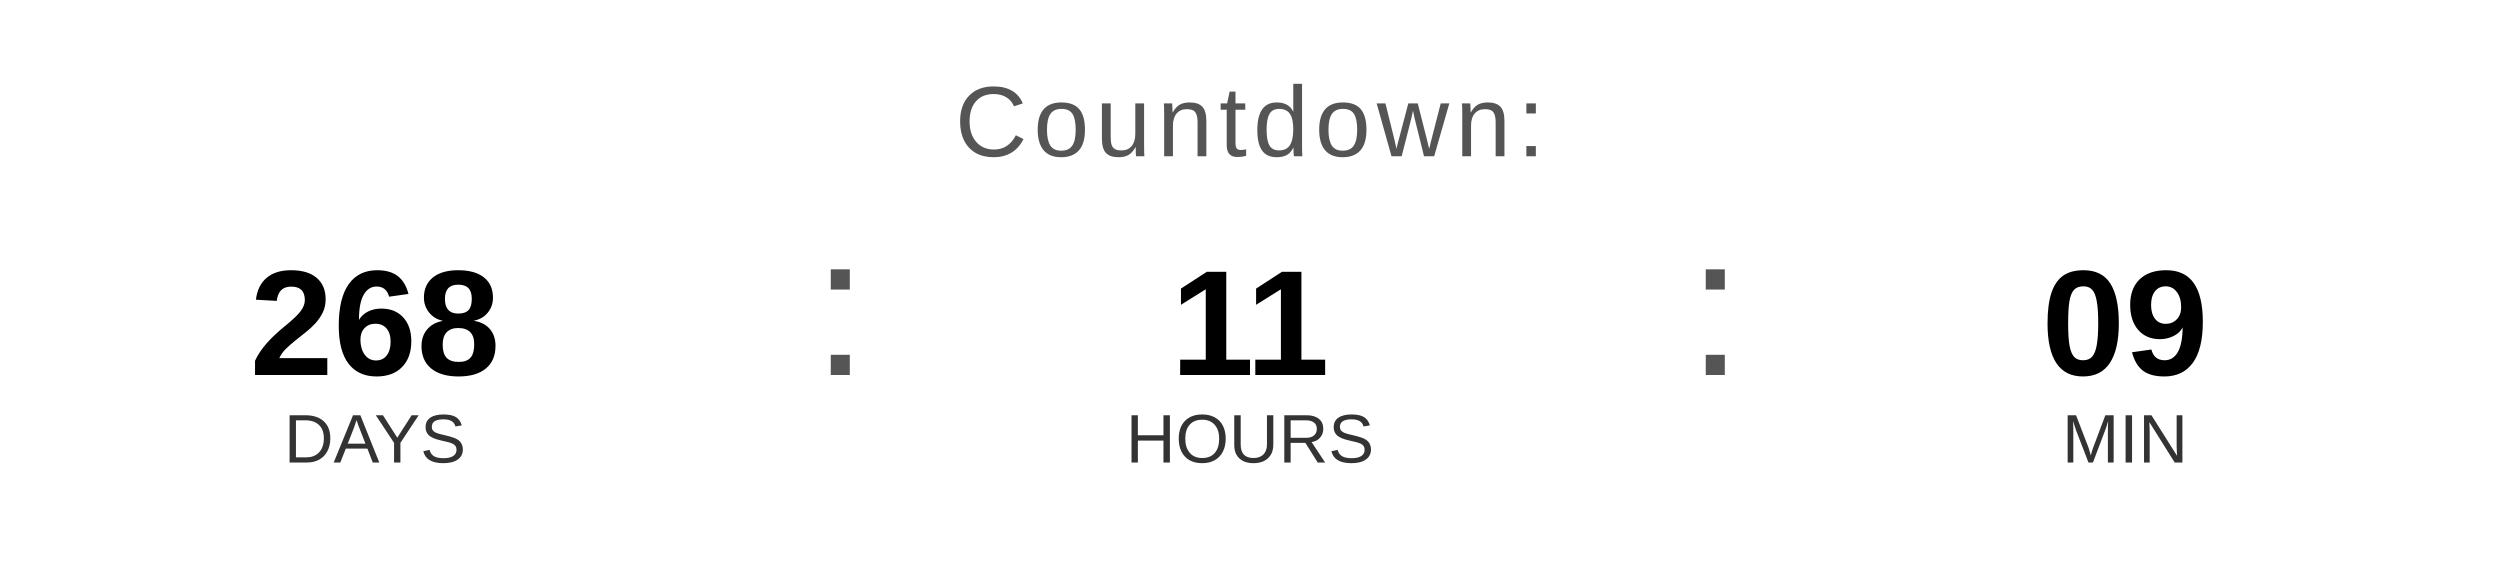
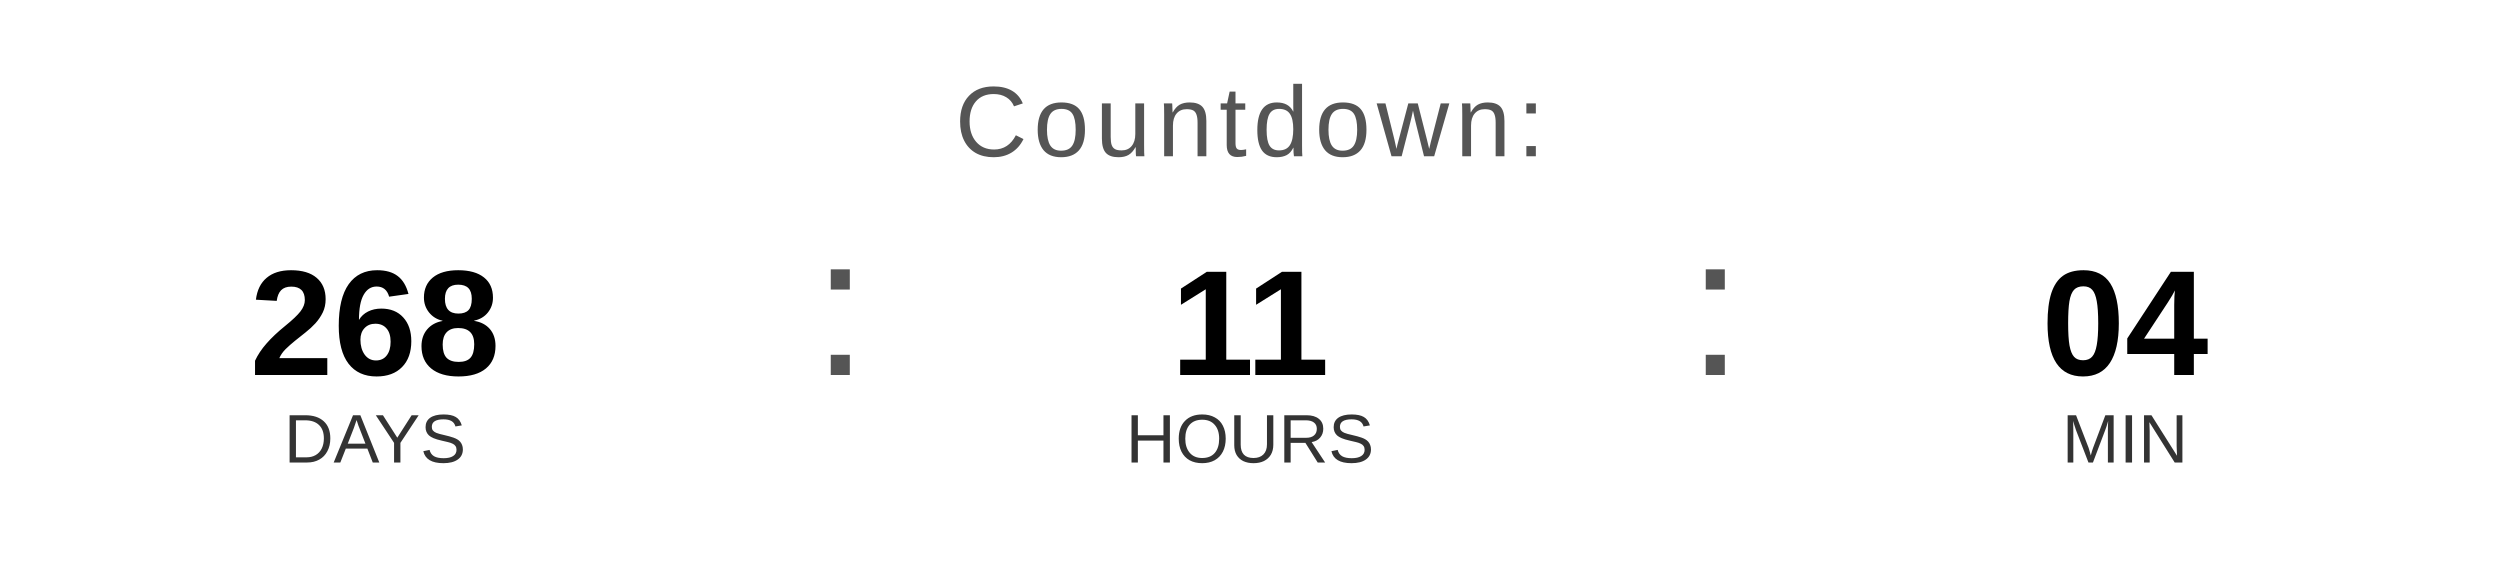
<svg xmlns="http://www.w3.org/2000/svg" width="400" height="90" viewBox="0 0 400 90">
  <text x="200" y="25" font-family="Arial, Helvetica, sans-serif" font-size="16" fill="#555555" text-anchor="middle" letter-spacing="1">
    Countdown:
  </text>
  <text x="60" y="60" font-family="Arial, Helvetica, sans-serif" font-size="24" font-weight="bold" fill="#000000" text-anchor="middle">268</text>
  <text x="60" y="74" font-family="Arial, Helvetica, sans-serif" font-size="11" fill="#333333" text-anchor="middle">DAYS</text>
  <text x="130" y="60" font-family="Arial, sans-serif" font-size="32" fill="#555555">:</text>
  <text x="200" y="60" font-family="Arial, Helvetica, sans-serif" font-size="24" font-weight="bold" fill="#000000" text-anchor="middle">11</text>
  <text x="200" y="74" font-family="Arial, Helvetica, sans-serif" font-size="11" fill="#333333" text-anchor="middle">HOURS</text>
  <text x="270" y="60" font-family="Arial, sans-serif" font-size="32" fill="#555555">:</text>
-   <text x="340" y="60" font-family="Arial, Helvetica, sans-serif" font-size="24" font-weight="bold" fill="#000000" text-anchor="middle">09</text>
+   <text x="340" y="60" font-family="Arial, Helvetica, sans-serif" font-size="24" font-weight="bold" fill="#000000" text-anchor="middle">04</text>
  <text x="340" y="74" font-family="Arial, Helvetica, sans-serif" font-size="11" fill="#333333" text-anchor="middle">MIN</text>
</svg>
